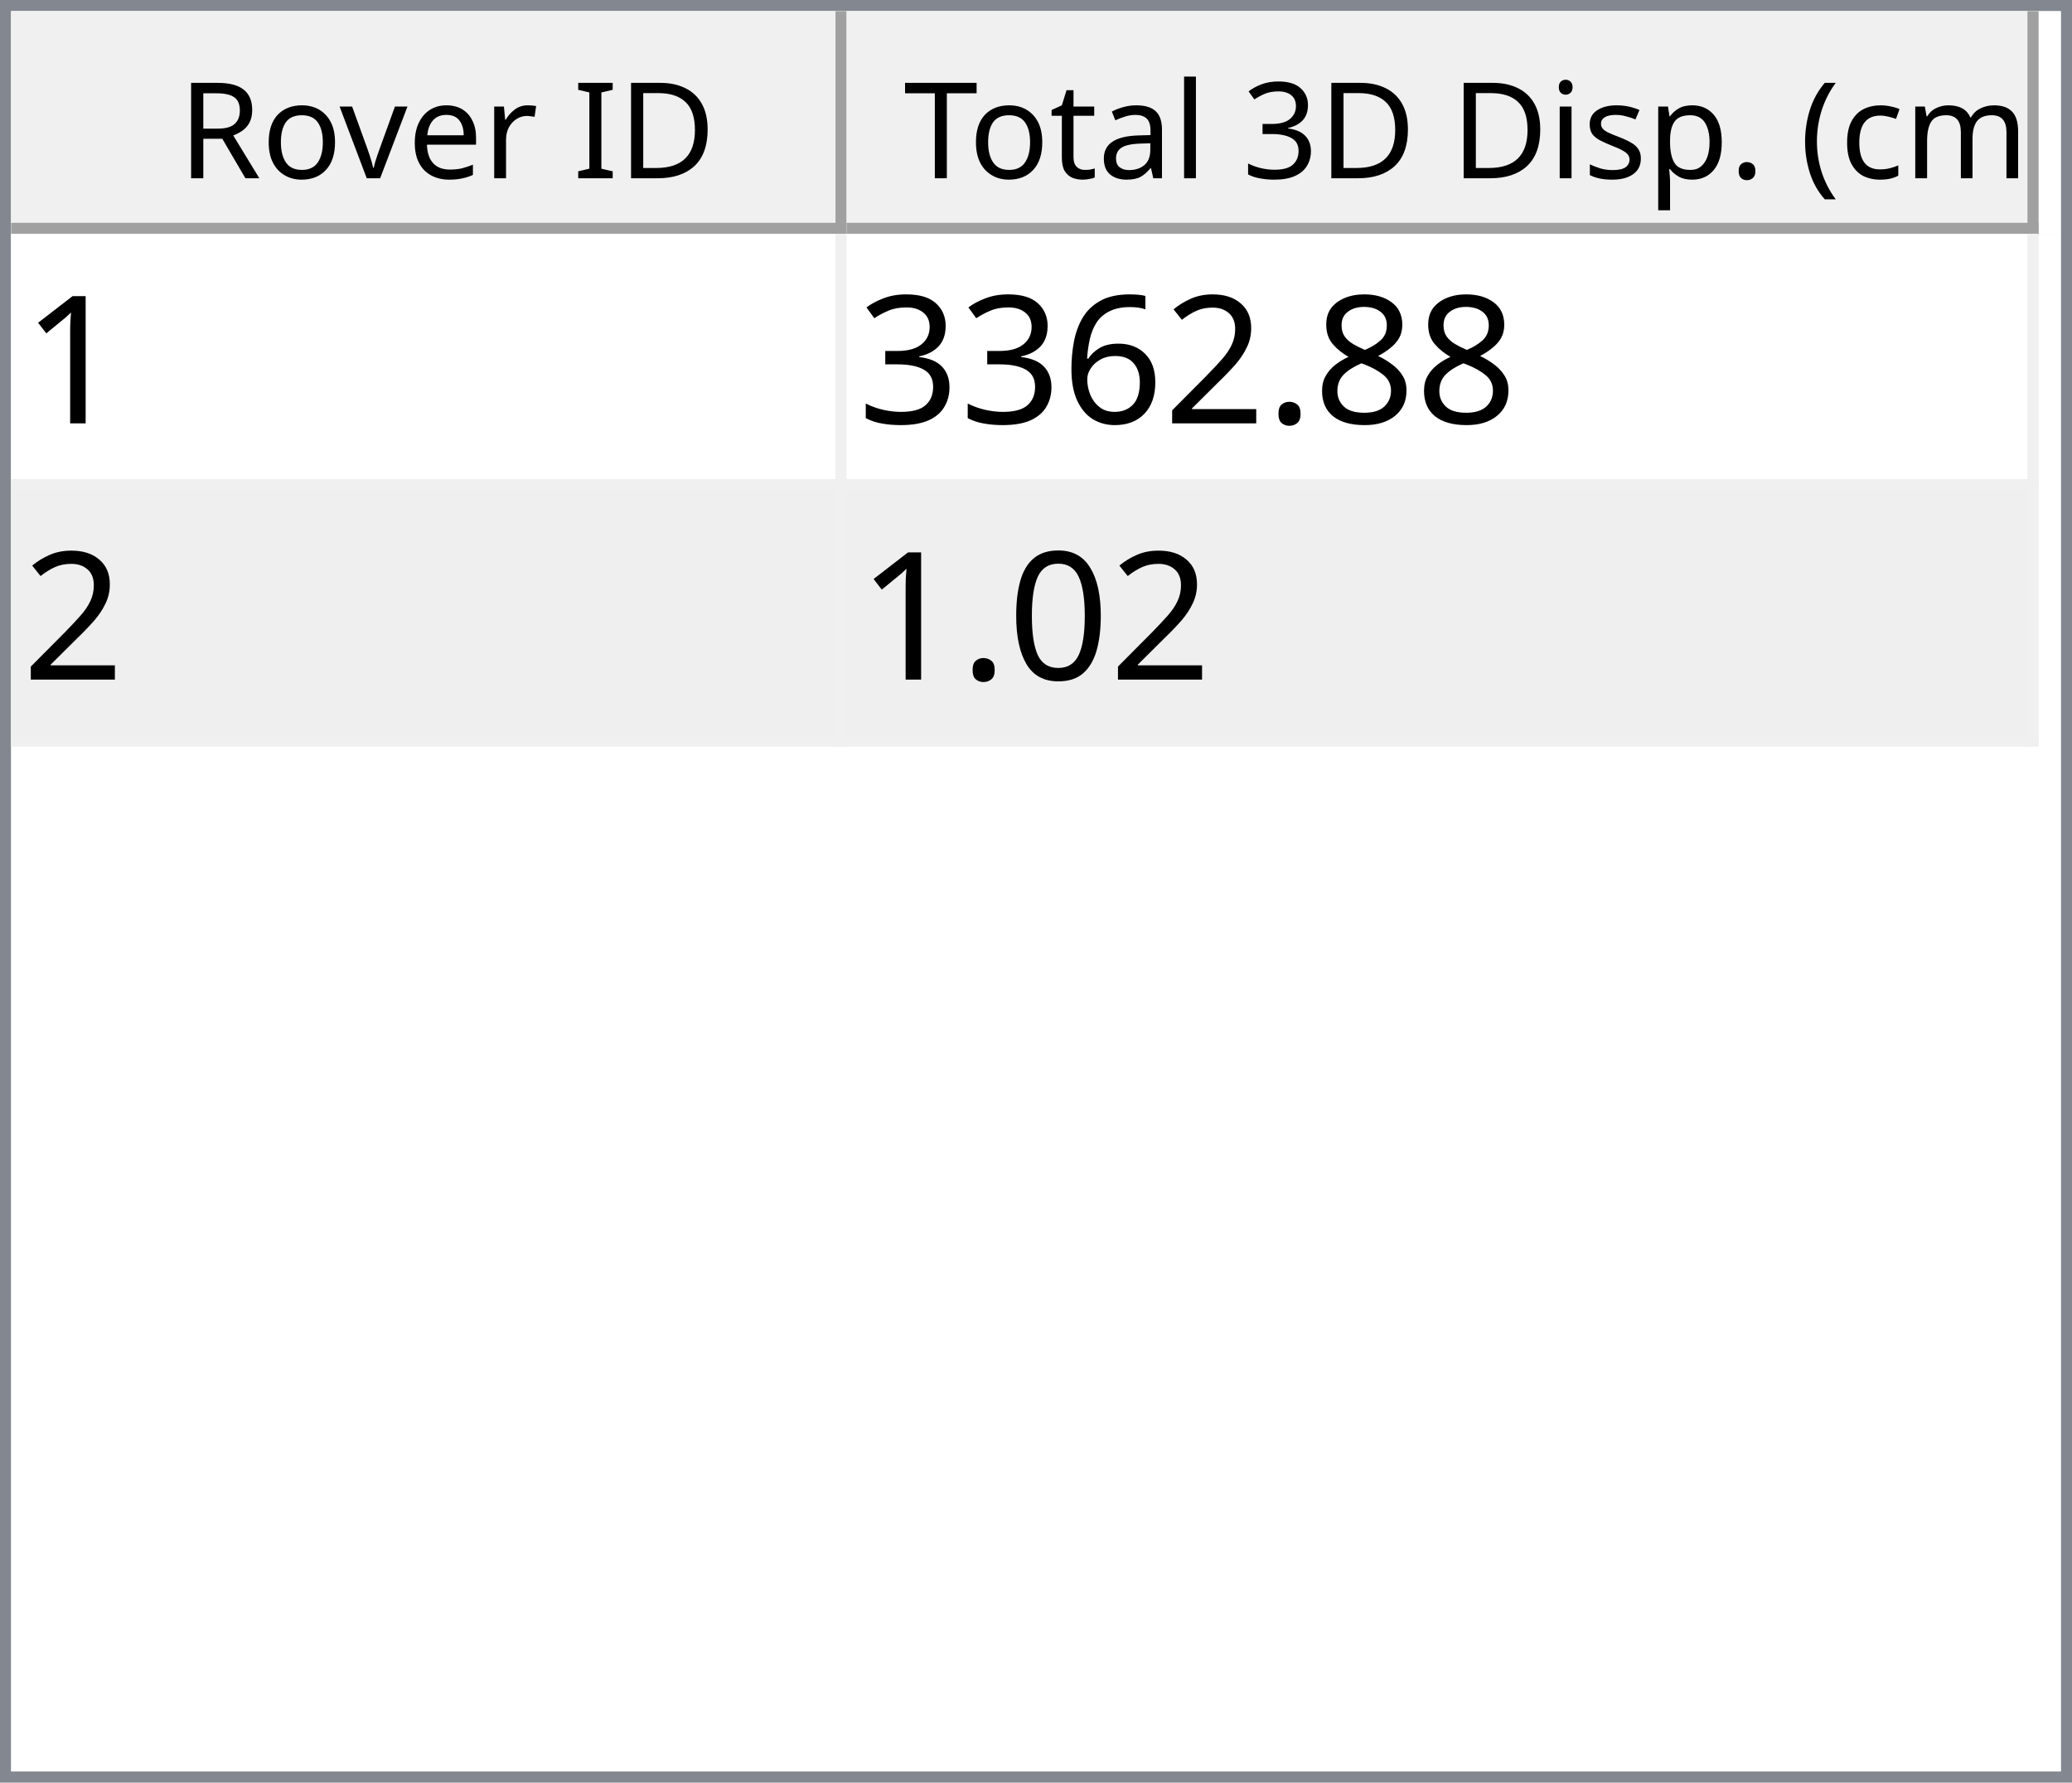
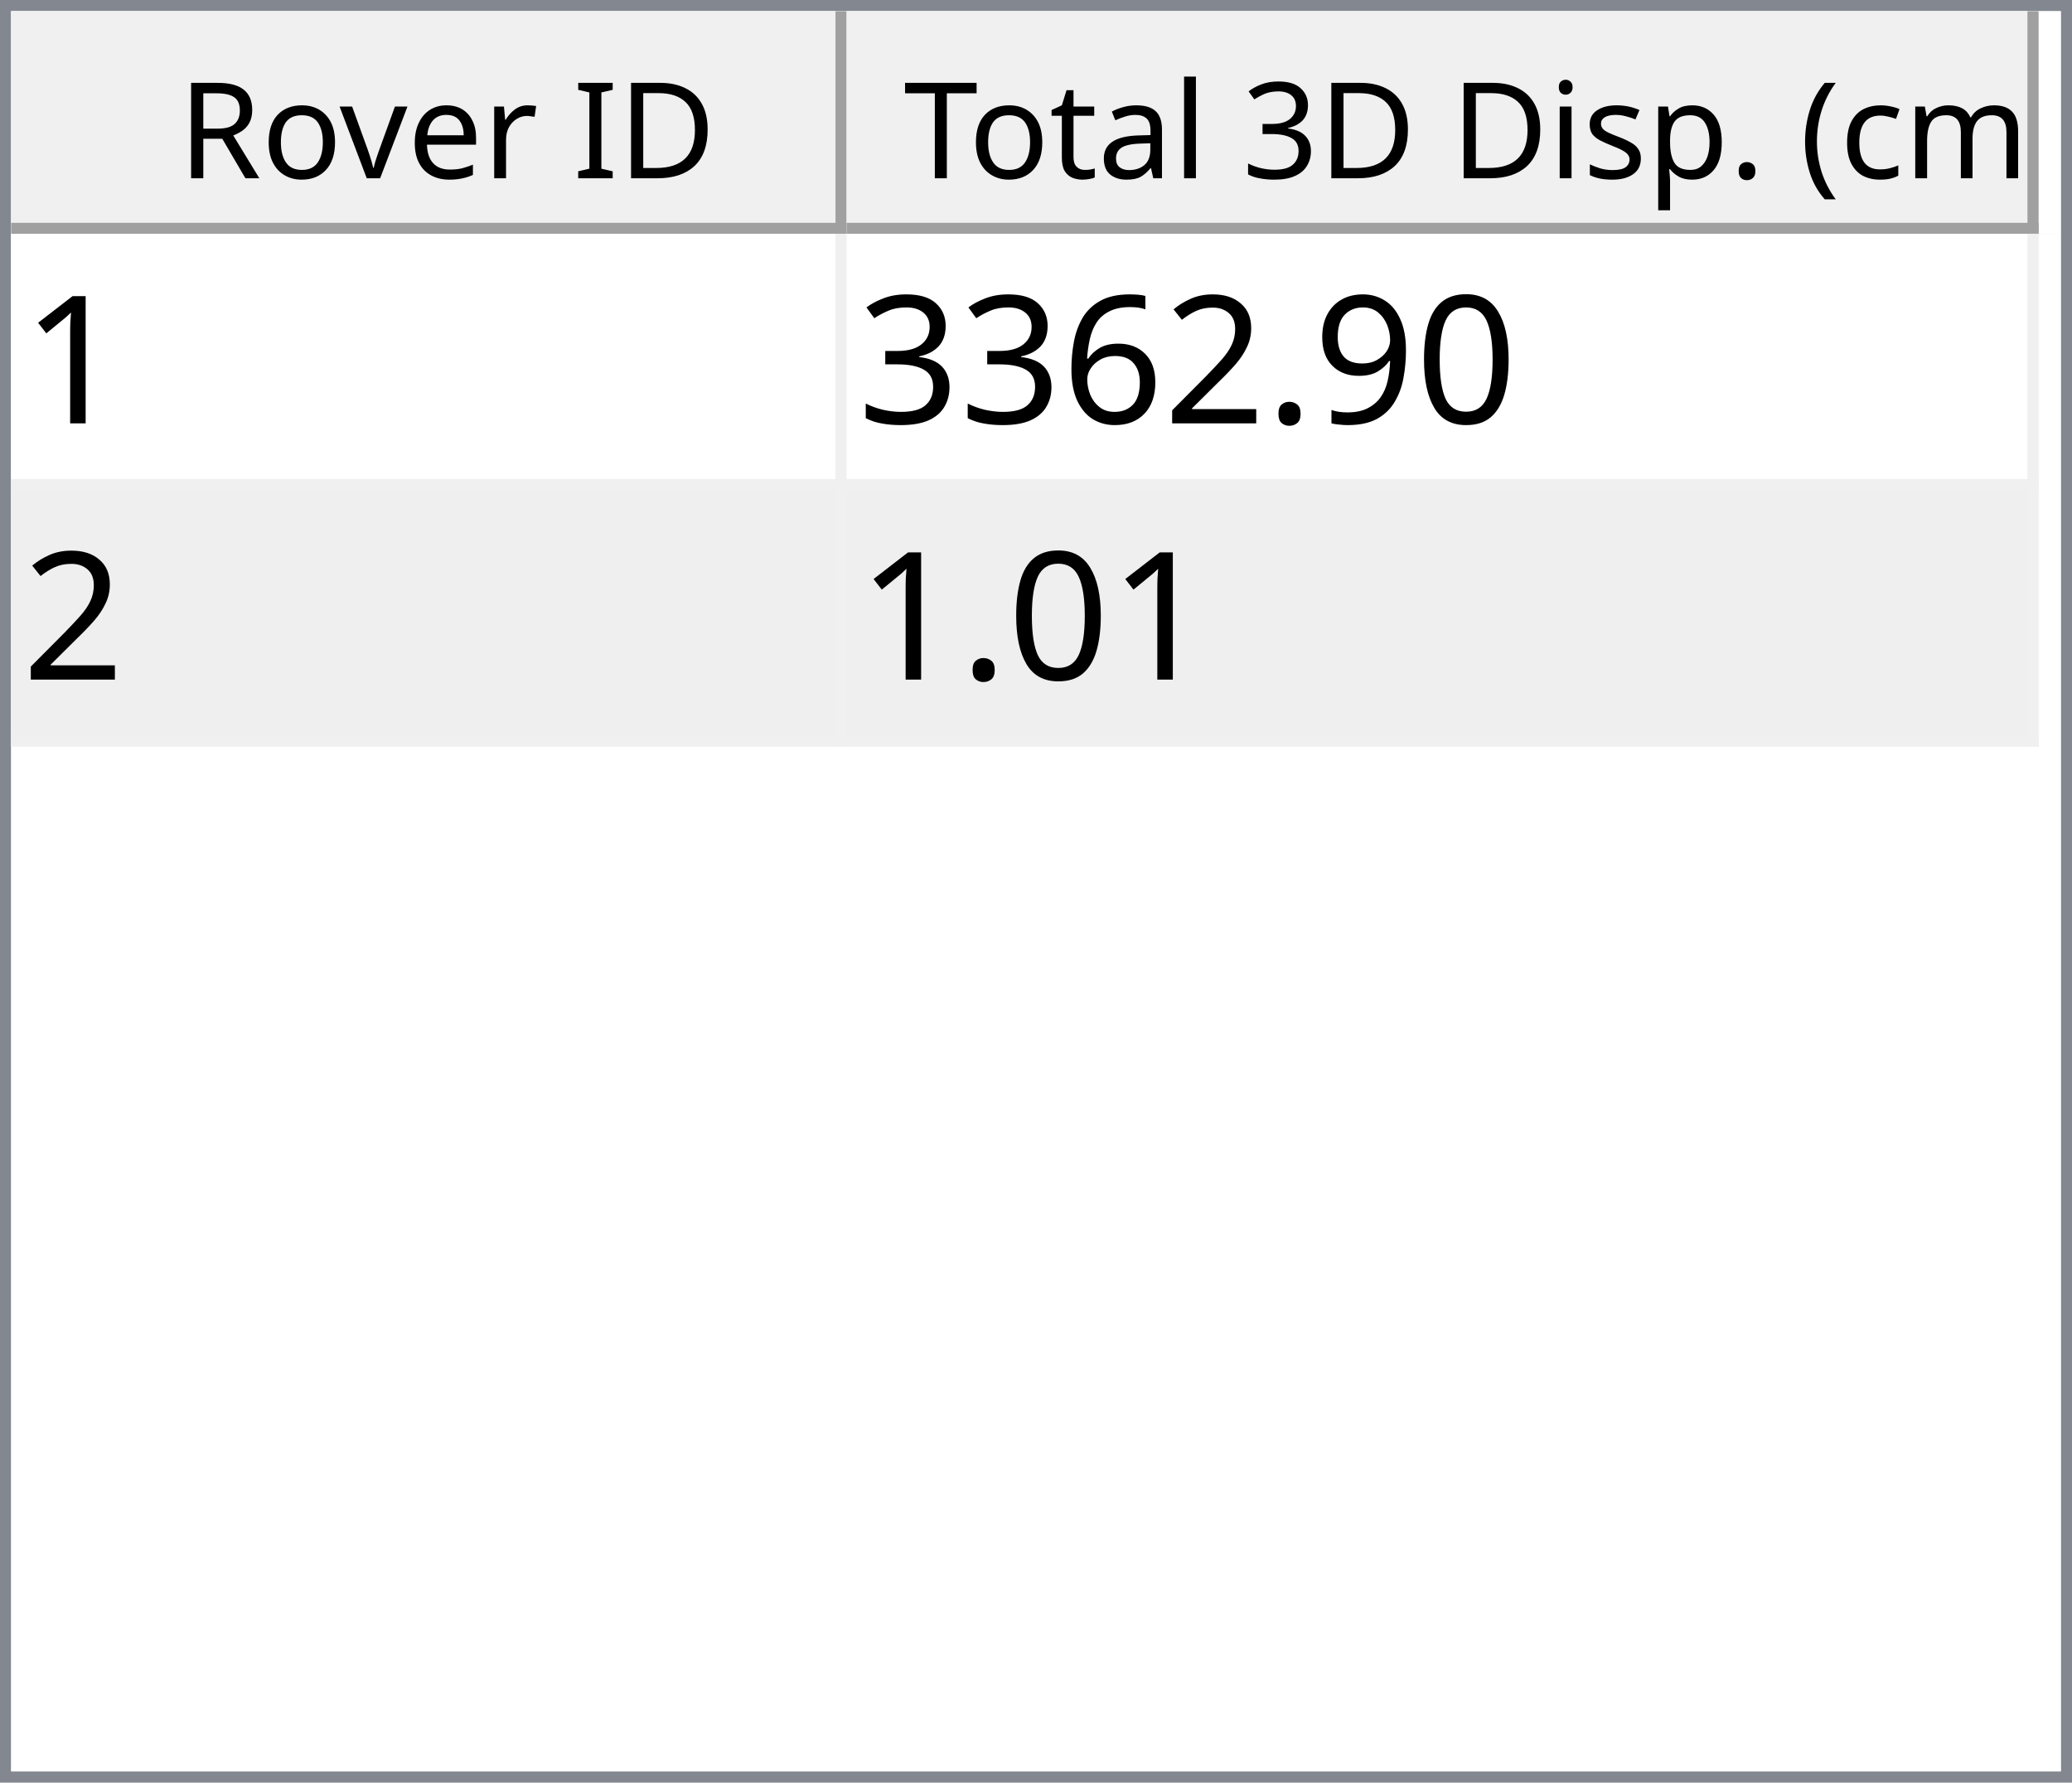
<svg xmlns="http://www.w3.org/2000/svg" style="fill-opacity:1; color-rendering:auto; color-interpolation:auto; text-rendering:auto; stroke:black; stroke-linecap:square; stroke-miterlimit:10; shape-rendering:auto; stroke-opacity:1; fill:black; stroke-dasharray:none; font-weight:normal; stroke-width:1; font-family:'Dialog'; font-style:normal; stroke-linejoin:miter; font-size:12px; stroke-dashoffset:0; image-rendering:auto;" width="186" height="160">
  <defs id="genericDefs" />
  <g>
    <defs id="defs1">
      <clipPath clipPathUnits="userSpaceOnUse" id="clipPath1">
        <path d="M0 0 L186 0 L186 160 L0 160 L0 0 Z" />
      </clipPath>
      <clipPath clipPathUnits="userSpaceOnUse" id="clipPath2">
        <path d="M0 0 L0 160 L186 160 L186 0 Z" />
      </clipPath>
      <clipPath clipPathUnits="userSpaceOnUse" id="clipPath3">
        <path d="M0 0 L0 20 L184 20 L184 0 Z" />
      </clipPath>
      <clipPath clipPathUnits="userSpaceOnUse" id="clipPath4">
        <path d="M0 0 L0 20 L75 20 L75 0 Z" />
      </clipPath>
      <clipPath clipPathUnits="userSpaceOnUse" id="clipPath5">
        <path d="M1 1 L1 19 L74 19 L74 1 Z" />
      </clipPath>
      <clipPath clipPathUnits="userSpaceOnUse" id="clipPath6">
        <path d="M0 0 L0 18 L73 18 L73 0 Z" />
      </clipPath>
      <clipPath clipPathUnits="userSpaceOnUse" id="clipPath7">
        <path d="M-0.5 -0.5 L-0.5 19.5 L74.5 19.5 L74.5 -0.5 Z" />
      </clipPath>
      <clipPath clipPathUnits="userSpaceOnUse" id="clipPath8">
        <path d="M0 0 L0 20 L107 20 L107 0 Z" />
      </clipPath>
      <clipPath clipPathUnits="userSpaceOnUse" id="clipPath9">
        <path d="M1 1 L1 19 L106 19 L106 1 Z" />
      </clipPath>
      <clipPath clipPathUnits="userSpaceOnUse" id="clipPath10">
        <path d="M0 0 L0 18 L105 18 L105 0 Z" />
      </clipPath>
      <clipPath clipPathUnits="userSpaceOnUse" id="clipPath11">
        <path d="M-0.5 -0.5 L-0.5 19.5 L106.5 19.5 L106.5 -0.5 Z" />
      </clipPath>
      <clipPath clipPathUnits="userSpaceOnUse" id="clipPath12">
        <path d="M0 0 L0 138 L184 138 L184 0 Z" />
      </clipPath>
      <clipPath clipPathUnits="userSpaceOnUse" id="clipPath13">
        <path d="M0 0 L0 46 L182 46 L182 0 Z" />
      </clipPath>
      <clipPath clipPathUnits="userSpaceOnUse" id="clipPath14">
        <path d="M-0.5 -0.5 L-0.5 45.5 L181.5 45.5 L181.5 -0.5 Z" />
      </clipPath>
      <clipPath clipPathUnits="userSpaceOnUse" id="clipPath15">
        <path d="M0 0 L0 22 L74 22 L74 0 Z" />
      </clipPath>
      <clipPath clipPathUnits="userSpaceOnUse" id="clipPath16">
        <path d="M0 0 L0 22 L106 22 L106 0 Z" />
      </clipPath>
      <font horiz-adv-x="64.551" id="font1">
        <font-face ascent="107.91" descent="25.098" units-per-em="100" style="font-style:normal; font-family:Segoe UI; font-weight:normal;" />
        <missing-glyph horiz-adv-x="64.551" d="M8.109 0 L8.109 68.266 L56.453 68.266 L56.453 0 L8.109 0 ZM15.328 7.234 L49.219 7.234 L49.219 61.031 L15.328 61.031 L15.328 7.234 Z" />
        <glyph unicode="D" horiz-adv-x="70.117" d="M9.188 0 L9.188 70.016 L28.516 70.016 Q65.531 70.016 65.531 35.891 Q65.531 19.672 55.25 9.836 Q44.969 0 27.734 0 L9.188 0 ZM17.391 62.594 L17.391 7.422 L27.828 7.422 Q41.609 7.422 49.273 14.797 Q56.938 22.172 56.938 35.688 Q56.938 62.594 28.328 62.594 L17.391 62.594 Z" />
        <glyph unicode="I" horiz-adv-x="26.611" d="M17.391 0 L9.188 0 L9.188 70.016 L17.391 70.016 L17.391 0 Z" />
        <glyph unicode=" " horiz-adv-x="27.393" d="" />
        <glyph unicode="r" horiz-adv-x="34.766" d="M34.188 41.891 Q32.078 43.5 28.125 43.5 Q23 43.5 19.555 38.672 Q16.109 33.844 16.109 25.484 L16.109 0 L8.109 0 L8.109 50 L16.109 50 L16.109 39.703 L16.312 39.703 Q18.016 44.969 21.531 47.922 Q25.047 50.875 29.391 50.875 Q32.516 50.875 34.188 50.203 L34.188 41.891 Z" />
        <glyph unicode="e" horiz-adv-x="52.295" d="M48.297 23 L12.984 23 Q13.188 14.656 17.484 10.109 Q21.781 5.562 29.297 5.562 Q37.75 5.562 44.828 11.141 L44.828 3.609 Q38.234 -1.172 27.391 -1.172 Q16.797 -1.172 10.742 5.641 Q4.688 12.453 4.688 24.812 Q4.688 36.469 11.305 43.82 Q17.922 51.172 27.734 51.172 Q37.547 51.172 42.922 44.828 Q48.297 38.484 48.297 27.203 L48.297 23 ZM40.094 29.781 Q40.047 36.719 36.75 40.578 Q33.453 44.438 27.594 44.438 Q21.922 44.438 17.969 40.383 Q14.016 36.328 13.094 29.781 L40.094 29.781 Z" />
        <glyph unicode="v" horiz-adv-x="47.9" d="M47.406 50 L27.484 0 L19.625 0 L0.688 50 L9.469 50 L22.172 13.672 Q23.578 9.672 23.922 6.688 L24.125 6.688 Q24.609 10.453 25.688 13.484 L38.969 50 L47.406 50 Z" />
        <glyph unicode="o" horiz-adv-x="58.594" d="M29 -1.172 Q17.922 -1.172 11.305 5.836 Q4.688 12.844 4.688 24.422 Q4.688 37.016 11.57 44.094 Q18.453 51.172 30.172 51.172 Q41.359 51.172 47.633 44.289 Q53.906 37.406 53.906 25.203 Q53.906 13.234 47.141 6.031 Q40.375 -1.172 29 -1.172 ZM29.594 44.438 Q21.875 44.438 17.383 39.188 Q12.891 33.938 12.891 24.703 Q12.891 15.828 17.43 10.695 Q21.969 5.562 29.594 5.562 Q37.359 5.562 41.531 10.594 Q45.703 15.625 45.703 24.906 Q45.703 34.281 41.531 39.359 Q37.359 44.438 29.594 44.438 Z" />
        <glyph unicode="R" horiz-adv-x="59.814" d="M59.375 0 L49.609 0 L37.891 19.625 Q36.281 22.359 34.766 24.289 Q33.25 26.219 31.664 27.438 Q30.078 28.656 28.25 29.219 Q26.422 29.781 24.125 29.781 L17.391 29.781 L17.391 0 L9.188 0 L9.188 70.016 L30.078 70.016 Q34.672 70.016 38.555 68.867 Q42.438 67.719 45.289 65.375 Q48.141 63.031 49.758 59.547 Q51.375 56.062 51.375 51.375 Q51.375 47.703 50.273 44.656 Q49.172 41.609 47.148 39.211 Q45.125 36.812 42.266 35.133 Q39.406 33.453 35.844 32.516 L35.844 32.328 Q37.594 31.547 38.891 30.547 Q40.188 29.547 41.359 28.18 Q42.531 26.812 43.68 25.078 Q44.828 23.344 46.234 21.047 L59.375 0 ZM17.391 62.594 L17.391 37.203 L28.516 37.203 Q31.594 37.203 34.203 38.133 Q36.812 39.062 38.719 40.797 Q40.625 42.531 41.703 45.047 Q42.781 47.562 42.781 50.688 Q42.781 56.297 39.141 59.445 Q35.5 62.594 28.609 62.594 L17.391 62.594 Z" />
        <glyph unicode=")" horiz-adv-x="30.176" d="M8.297 -15.922 L1.172 -15.922 Q16.406 2.344 16.406 26.812 Q16.406 51.469 1.078 70.016 L8.297 70.016 Q23.531 52.156 23.531 26.703 Q23.531 1.375 8.297 -15.922 Z" />
        <glyph unicode="m" horiz-adv-x="86.133" d="M79.109 0 L71.094 0 L71.094 28.719 Q71.094 37.016 68.531 40.727 Q65.969 44.438 59.906 44.438 Q54.781 44.438 51.195 39.75 Q47.609 35.062 47.609 28.516 L47.609 0 L39.594 0 L39.594 29.688 Q39.594 44.438 28.219 44.438 Q22.953 44.438 19.531 40.016 Q16.109 35.594 16.109 28.516 L16.109 0 L8.109 0 L8.109 50 L16.109 50 L16.109 42.094 L16.312 42.094 Q21.625 51.172 31.844 51.172 Q36.969 51.172 40.773 48.312 Q44.578 45.453 46 40.828 Q51.562 51.172 62.594 51.172 Q79.109 51.172 79.109 30.812 L79.109 0 Z" />
        <glyph unicode="c" horiz-adv-x="46.191" d="M42.188 2.297 Q36.422 -1.172 28.516 -1.172 Q17.828 -1.172 11.258 5.789 Q4.688 12.75 4.688 23.828 Q4.688 36.188 11.766 43.68 Q18.844 51.172 30.672 51.172 Q37.25 51.172 42.281 48.734 L42.281 40.531 Q36.719 44.438 30.375 44.438 Q22.703 44.438 17.797 38.945 Q12.891 33.453 12.891 24.516 Q12.891 15.719 17.508 10.641 Q22.125 5.562 29.891 5.562 Q36.422 5.562 42.188 9.906 L42.188 2.297 Z" />
        <glyph unicode="(" horiz-adv-x="30.176" d="M29.109 -15.922 L21.969 -15.922 Q6.844 1.375 6.844 26.703 Q6.844 52.156 21.969 70.016 L29.203 70.016 Q13.875 51.469 13.875 26.812 Q13.875 2.344 29.109 -15.922 Z" />
        <glyph unicode="." horiz-adv-x="21.68" d="M10.891 -1.078 Q8.641 -1.078 7.055 0.539 Q5.469 2.156 5.469 4.391 Q5.469 6.641 7.055 8.273 Q8.641 9.906 10.891 9.906 Q13.188 9.906 14.797 8.273 Q16.406 6.641 16.406 4.391 Q16.406 2.156 14.797 0.539 Q13.188 -1.078 10.891 -1.078 Z" />
        <glyph unicode="p" horiz-adv-x="58.789" d="M16.312 7.234 L16.109 7.234 L16.109 -23 L8.109 -23 L8.109 50 L16.109 50 L16.109 41.219 L16.312 41.219 Q22.219 51.172 33.594 51.172 Q43.266 51.172 48.688 44.461 Q54.109 37.75 54.109 26.469 Q54.109 13.922 48 6.375 Q41.891 -1.172 31.297 -1.172 Q21.578 -1.172 16.312 7.234 ZM16.109 27.391 L16.109 20.406 Q16.109 14.203 20.141 9.883 Q24.172 5.562 30.375 5.562 Q37.641 5.562 41.773 11.133 Q45.906 16.703 45.906 26.609 Q45.906 34.969 42.047 39.703 Q38.188 44.438 31.594 44.438 Q24.609 44.438 20.359 39.578 Q16.109 34.719 16.109 27.391 Z" />
        <glyph unicode="s" horiz-adv-x="42.432" d="M5.078 1.812 L5.078 10.406 Q11.625 5.562 19.484 5.562 Q30.031 5.562 30.031 12.594 Q30.031 14.594 29.125 15.992 Q28.219 17.391 26.68 18.461 Q25.141 19.531 23.07 20.383 Q21 21.234 18.609 22.172 Q15.281 23.484 12.766 24.828 Q10.25 26.172 8.57 27.859 Q6.891 29.547 6.031 31.695 Q5.172 33.844 5.172 36.719 Q5.172 40.234 6.789 42.945 Q8.406 45.656 11.086 47.484 Q13.766 49.312 17.211 50.242 Q20.656 51.172 24.312 51.172 Q30.812 51.172 35.938 48.922 L35.938 40.828 Q30.422 44.438 23.25 44.438 Q21 44.438 19.195 43.922 Q17.391 43.406 16.094 42.477 Q14.797 41.547 14.086 40.258 Q13.375 38.969 13.375 37.406 Q13.375 35.453 14.086 34.133 Q14.797 32.812 16.164 31.789 Q17.531 30.766 19.484 29.938 Q21.438 29.109 23.922 28.125 Q27.25 26.859 29.883 25.516 Q32.516 24.172 34.375 22.484 Q36.234 20.797 37.234 18.602 Q38.234 16.406 38.234 13.375 Q38.234 9.672 36.602 6.938 Q34.969 4.203 32.234 2.398 Q29.5 0.594 25.93 -0.289 Q22.359 -1.172 18.453 -1.172 Q10.75 -1.172 5.078 1.812 Z" />
        <glyph unicode="i" horiz-adv-x="24.219" d="M12.203 62.703 Q10.062 62.703 8.547 64.164 Q7.031 65.625 7.031 67.875 Q7.031 70.125 8.547 71.609 Q10.062 73.094 12.203 73.094 Q14.406 73.094 15.945 71.609 Q17.484 70.125 17.484 67.875 Q17.484 65.719 15.945 64.211 Q14.406 62.703 12.203 62.703 ZM16.109 0 L8.109 0 L8.109 50 L16.109 50 L16.109 0 Z" />
        <glyph unicode="3" horiz-adv-x="53.906" d="M46.531 19.828 Q46.531 15.094 44.75 11.211 Q42.969 7.328 39.719 4.57 Q36.469 1.812 31.93 0.297 Q27.391 -1.219 21.922 -1.219 Q11.922 -1.219 6 2.594 L6 11.188 Q13.094 5.609 22.219 5.609 Q25.875 5.609 28.828 6.539 Q31.781 7.469 33.906 9.227 Q36.031 10.984 37.18 13.477 Q38.328 15.969 38.328 19.094 Q38.328 32.812 18.797 32.812 L12.984 32.812 L12.984 39.594 L18.5 39.594 Q35.797 39.594 35.797 52.484 Q35.797 64.406 22.609 64.406 Q15.188 64.406 8.688 59.422 L8.688 67.188 Q15.375 71.188 24.609 71.188 Q29 71.188 32.57 69.969 Q36.141 68.75 38.68 66.555 Q41.219 64.359 42.609 61.281 Q44 58.203 44 54.5 Q44 40.672 30.031 36.719 L30.031 36.531 Q33.594 36.141 36.625 34.797 Q39.656 33.453 41.852 31.305 Q44.047 29.156 45.289 26.25 Q46.531 23.344 46.531 19.828 Z" />
        <glyph unicode="l" horiz-adv-x="24.219" d="M16.109 0 L8.109 0 L8.109 74.031 L16.109 74.031 L16.109 0 Z" />
        <glyph unicode="a" horiz-adv-x="50.879" d="M43.891 0 L35.891 0 L35.891 7.812 L35.688 7.812 Q30.469 -1.172 20.312 -1.172 Q12.844 -1.172 8.617 2.781 Q4.391 6.734 4.391 13.281 Q4.391 27.297 20.906 29.594 L35.891 31.688 Q35.891 44.438 25.594 44.438 Q16.547 44.438 9.281 38.281 L9.281 46.484 Q16.656 51.172 26.266 51.172 Q43.891 51.172 43.891 32.516 L43.891 0 ZM35.891 25.297 L23.828 23.641 Q18.266 22.859 15.43 20.875 Q12.594 18.891 12.594 13.875 Q12.594 10.203 15.211 7.883 Q17.828 5.562 22.172 5.562 Q28.125 5.562 32.008 9.742 Q35.891 13.922 35.891 20.312 L35.891 25.297 Z" />
        <glyph unicode="t" horiz-adv-x="33.887" d="M31.297 0.484 Q28.469 -1.078 23.828 -1.078 Q10.688 -1.078 10.688 13.578 L10.688 43.172 L2.094 43.172 L2.094 50 L10.688 50 L10.688 62.203 L18.703 64.797 L18.703 50 L31.297 50 L31.297 43.172 L18.703 43.172 L18.703 14.984 Q18.703 9.969 20.414 7.82 Q22.125 5.672 26.078 5.672 Q29.109 5.672 31.297 7.328 L31.297 0.484 Z" />
        <glyph unicode="T" horiz-adv-x="52.393" d="M50.594 62.594 L30.375 62.594 L30.375 0 L22.172 0 L22.172 62.594 L2 62.594 L2 70.016 L50.594 70.016 L50.594 62.594 Z" />
      </font>
      <font horiz-adv-x="75.0" id="font2">
        <font-face ascent="100.537" descent="21.973" units-per-em="100" style="font-style:normal; font-family:sans-serif; font-weight:normal;" />
        <missing-glyph horiz-adv-x="75.0" d="M12.5 0 L12.5 62.5 L62.5 62.5 L62.5 0 L12.5 0 ZM14.062 1.562 L60.938 1.562 L60.938 60.938 L14.062 60.938 L14.062 1.562 Z" />
        <glyph unicode="1" horiz-adv-x="55.615" d="M37.25 0 L28.469 0 L28.469 56 Q25.297 52.984 20.141 49.953 Q14.984 46.922 10.891 45.406 L10.891 53.906 Q18.266 57.375 23.781 62.305 Q29.297 67.234 31.594 71.875 L37.25 71.875 L37.25 0 Z" />
-         <glyph unicode="8" horiz-adv-x="55.615" d="M17.672 38.812 Q12.203 40.828 9.57 44.539 Q6.938 48.25 6.938 53.422 Q6.938 61.234 12.555 66.555 Q18.172 71.875 27.484 71.875 Q36.859 71.875 42.578 66.43 Q48.297 60.984 48.297 53.172 Q48.297 48.188 45.68 44.508 Q43.062 40.828 37.75 38.812 Q44.344 36.672 47.781 31.883 Q51.219 27.094 51.219 20.453 Q51.219 11.281 44.727 5.031 Q38.234 -1.219 27.641 -1.219 Q17.047 -1.219 10.547 5.055 Q4.047 11.328 4.047 20.703 Q4.047 27.688 7.594 32.398 Q11.141 37.109 17.672 38.812 ZM15.922 53.719 Q15.922 48.641 19.195 45.414 Q22.469 42.188 27.688 42.188 Q32.766 42.188 36.016 45.383 Q39.266 48.578 39.266 53.219 Q39.266 58.062 35.914 61.359 Q32.562 64.656 27.594 64.656 Q22.562 64.656 19.242 61.43 Q15.922 58.203 15.922 53.719 ZM13.094 20.656 Q13.094 16.891 14.875 13.375 Q16.656 9.859 20.172 7.93 Q23.688 6 27.734 6 Q34.031 6 38.133 10.055 Q42.234 14.109 42.234 20.359 Q42.234 26.703 38.016 30.859 Q33.797 35.016 27.438 35.016 Q21.234 35.016 17.164 30.914 Q13.094 26.812 13.094 20.656 Z" />
+         <glyph unicode="0" horiz-adv-x="55.615" d="M4.156 35.297 Q4.156 48 6.766 55.742 Q9.375 63.484 14.523 67.68 Q19.672 71.875 27.484 71.875 Q33.25 71.875 37.594 69.555 Q41.938 67.234 44.773 62.867 Q47.609 58.5 49.219 52.227 Q50.828 45.953 50.828 35.297 Q50.828 22.703 48.242 14.969 Q45.656 7.234 40.508 3.008 Q35.359 -1.219 27.484 -1.219 Q17.141 -1.219 11.234 6.203 Q4.156 15.141 4.156 35.297 ZM13.188 35.297 Q13.188 17.672 17.312 11.836 Q21.438 6 27.484 6 Q33.547 6 37.672 11.859 Q41.797 17.719 41.797 35.297 Q41.797 52.984 37.672 58.789 Q33.547 64.594 27.391 64.594 Q21.344 64.594 17.719 59.469 Q13.188 52.938 13.188 35.297 Z" />
+         <glyph unicode="9" horiz-adv-x="55.615" d="M5.469 16.547 L13.922 17.328 Q14.984 11.375 18.016 8.688 Q21.047 6 25.781 6 Q29.828 6 32.883 7.859 Q35.938 9.719 37.891 12.82 Q39.844 15.922 41.164 21.195 Q42.484 26.469 42.484 31.938 Q42.484 32.516 42.438 33.688 Q39.797 29.5 35.234 26.883 Q30.672 24.266 25.344 24.266 Q16.453 24.266 10.305 30.711 Q4.156 37.156 4.156 47.703 Q4.156 58.594 10.578 65.234 Q17 71.875 26.656 71.875 Q33.641 71.875 39.43 68.117 Q45.219 64.359 48.219 57.398 Q51.219 50.438 51.219 37.25 Q51.219 23.531 48.242 15.406 Q45.266 7.281 39.383 3.031 Q33.5 -1.219 25.594 -1.219 Q17.188 -1.219 11.867 3.445 Q6.547 8.109 5.469 16.547 ZM41.453 48.141 Q41.453 55.719 37.43 60.156 Q33.406 64.594 27.734 64.594 Q21.875 64.594 17.531 59.812 Q13.188 55.031 13.188 47.406 Q13.188 40.578 17.312 36.305 Q21.438 32.031 27.484 32.031 Q33.594 32.031 37.523 36.305 Q41.453 40.578 41.453 48.141 Z" />
        <glyph unicode="." horiz-adv-x="27.783" d="M9.078 0 L9.078 10.016 L19.094 10.016 L19.094 0 L9.078 0 Z" />
        <glyph unicode="2" horiz-adv-x="55.615" d="M50.344 8.453 L50.344 0 L3.031 0 Q2.938 3.172 4.047 6.109 Q5.859 10.938 9.836 15.625 Q13.812 20.312 21.344 26.469 Q33.016 36.031 37.117 41.625 Q41.219 47.219 41.219 52.203 Q41.219 57.422 37.477 61.008 Q33.734 64.594 27.734 64.594 Q21.391 64.594 17.578 60.789 Q13.766 56.984 13.719 50.25 L4.688 51.172 Q5.609 61.281 11.664 66.578 Q17.719 71.875 27.938 71.875 Q38.234 71.875 44.242 66.164 Q50.25 60.453 50.25 52 Q50.25 47.703 48.492 43.555 Q46.734 39.406 42.656 34.812 Q38.578 30.219 29.109 22.219 Q21.188 15.578 18.945 13.211 Q16.703 10.844 15.234 8.453 L50.344 8.453 Z" />
        <glyph unicode="6" horiz-adv-x="55.615" d="M49.75 54.047 L41.016 53.375 Q39.844 58.547 37.703 60.891 Q34.125 64.656 28.906 64.656 Q24.703 64.656 21.531 62.312 Q17.391 59.281 14.992 53.469 Q12.594 47.656 12.5 36.922 Q15.672 41.75 20.266 44.094 Q24.859 46.438 29.891 46.438 Q38.672 46.438 44.852 39.969 Q51.031 33.5 51.031 23.25 Q51.031 16.5 48.125 10.719 Q45.219 4.938 40.141 1.859 Q35.062 -1.219 28.609 -1.219 Q17.625 -1.219 10.695 6.859 Q3.766 14.938 3.766 33.5 Q3.766 54.25 11.422 63.672 Q18.109 71.875 29.438 71.875 Q37.891 71.875 43.289 67.141 Q48.688 62.406 49.75 54.047 ZM13.875 23.188 Q13.875 18.656 15.797 14.508 Q17.719 10.359 21.188 8.18 Q24.656 6 28.469 6 Q34.031 6 38.039 10.492 Q42.047 14.984 42.047 22.703 Q42.047 30.125 38.086 34.398 Q34.125 38.672 28.125 38.672 Q22.172 38.672 18.023 34.398 Q13.875 30.125 13.875 23.188 Z" />
        <glyph unicode="3" horiz-adv-x="55.615" d="M4.203 18.891 L12.984 20.062 Q14.5 12.594 18.141 9.297 Q21.781 6 27 6 Q33.203 6 37.477 10.297 Q41.75 14.594 41.75 20.953 Q41.75 27 37.797 30.93 Q33.844 34.859 27.734 34.859 Q25.25 34.859 21.531 33.891 L22.516 41.609 Q23.391 41.5 23.922 41.5 Q29.547 41.5 34.039 44.43 Q38.531 47.359 38.531 53.469 Q38.531 58.297 35.258 61.477 Q31.984 64.656 26.812 64.656 Q21.688 64.656 18.266 61.43 Q14.844 58.203 13.875 51.766 L5.078 53.328 Q6.688 62.156 12.398 67.016 Q18.109 71.875 26.609 71.875 Q32.469 71.875 37.398 69.359 Q42.328 66.844 44.945 62.5 Q47.562 58.156 47.562 53.266 Q47.562 48.641 45.07 44.828 Q42.578 41.016 37.703 38.766 Q44.047 37.312 47.562 32.695 Q51.078 28.078 51.078 21.141 Q51.078 11.766 44.242 5.25 Q37.406 -1.266 26.953 -1.266 Q17.531 -1.266 11.305 4.352 Q5.078 9.969 4.203 18.891 Z" />
-         <glyph unicode="0" horiz-adv-x="55.615" d="M4.156 35.297 Q4.156 48 6.766 55.742 Q9.375 63.484 14.523 67.68 Q19.672 71.875 27.484 71.875 Q33.25 71.875 37.594 69.555 Q41.938 67.234 44.773 62.867 Q47.609 58.5 49.219 52.227 Q50.828 45.953 50.828 35.297 Q50.828 22.703 48.242 14.969 Q45.656 7.234 40.508 3.008 Q35.359 -1.219 27.484 -1.219 Q17.141 -1.219 11.234 6.203 Q4.156 15.141 4.156 35.297 ZM13.188 35.297 Q13.188 17.672 17.312 11.836 Q21.438 6 27.484 6 Q33.547 6 37.672 11.859 Q41.797 17.719 41.797 35.297 Q41.797 52.984 37.672 58.789 Q33.547 64.594 27.391 64.594 Q21.344 64.594 17.719 59.469 Q13.188 52.938 13.188 35.297 Z" />
      </font>
    </defs>
    <g style="fill:white; stroke:white;">
      <rect x="0" y="0" width="186" style="clip-path:url(#clipPath1); stroke:none;" height="160" />
    </g>
    <g style="fill:white; text-rendering:optimizeSpeed; color-rendering:optimizeSpeed; image-rendering:optimizeSpeed; shape-rendering:crispEdges; stroke:white; color-interpolation:sRGB;">
      <rect x="0" width="186" height="160" y="0" style="stroke:none;" />
      <path style="stroke:none;" d="M0 160 L186 160 L186 0 L0 0 Z" />
    </g>
    <g style="fill:rgb(240,240,240); font-family:'Segoe UI'; stroke:rgb(240,240,240);">
      <rect x="0" y="0" width="186" style="clip-path:url(#clipPath2); stroke:none;" height="160" />
    </g>
    <g style="fill:rgb(130,135,144); font-family:'Segoe UI'; stroke:rgb(130,135,144);">
      <path d="M0 0 L186 0 L186 160 L0 160 L0 0 ZM1 1 L185 1 L185 159 L1 159 L1 1 Z" style="fill-rule:evenodd; clip-path:url(#clipPath2); stroke:none;" />
    </g>
    <g style="fill:white; font-family:'Segoe UI'; stroke:white;" transform="translate(1,1)">
      <rect x="0" y="0" width="184" style="clip-path:url(#clipPath3); stroke:none;" height="20" />
    </g>
    <g style="fill:rgb(240,240,240); font-family:'Segoe UI'; stroke:rgb(240,240,240);" transform="translate(1,1)">
      <rect x="0" y="0" width="75" style="clip-path:url(#clipPath4); stroke:none;" height="20" />
    </g>
    <g style="font-family:'Segoe UI';" transform="translate(2,2)">
      <text x="14" xml:space="preserve" y="14" style="clip-path:url(#clipPath6); stroke:none;">Rover ID</text>
    </g>
    <g style="fill:rgb(160,160,160); font-family:'Segoe UI'; stroke:rgb(160,160,160); stroke-linejoin:bevel;" transform="translate(1.5,1.5)">
      <line x1="74" x2="74" y1="0" style="fill:none; clip-path:url(#clipPath7);" y2="19" />
    </g>
    <g style="fill:rgb(160,160,160); font-family:'Segoe UI'; stroke:rgb(160,160,160); stroke-linejoin:bevel;" transform="matrix(1,0,0,1,1,1) translate(0.5,0.5)">
      <line x1="0" x2="74" y1="19" style="fill:none; clip-path:url(#clipPath7);" y2="19" />
    </g>
    <g style="fill:rgb(240,240,240); font-family:'Segoe UI'; stroke:rgb(240,240,240);" transform="translate(76,1)">
      <rect x="0" y="0" width="107" style="clip-path:url(#clipPath8); stroke:none;" height="20" />
    </g>
    <g style="font-family:'Segoe UI';" transform="translate(77,2)">
      <text x="1" xml:space="preserve" y="14" style="clip-path:url(#clipPath10); stroke:none;"> Total 3D Disp. (cm)</text>
    </g>
    <g style="fill:rgb(160,160,160); font-family:'Segoe UI'; stroke:rgb(160,160,160); stroke-linejoin:bevel;" transform="translate(76.5,1.5)">
      <line x1="106" x2="106" y1="0" style="fill:none; clip-path:url(#clipPath11);" y2="19" />
    </g>
    <g style="fill:rgb(160,160,160); font-family:'Segoe UI'; stroke:rgb(160,160,160); stroke-linejoin:bevel;" transform="matrix(1,0,0,1,76,1) translate(0.5,0.5)">
      <line x1="0" x2="106" y1="19" style="fill:none; clip-path:url(#clipPath11);" y2="19" />
    </g>
    <g style="fill:white; font-family:'Segoe UI'; stroke:white;" transform="translate(1,21)">
      <rect x="0" y="0" width="184" style="clip-path:url(#clipPath12); stroke:none;" height="138" />
    </g>
    <g style="fill:rgb(240,240,240); font-size:16px; font-family:sans-serif; stroke:rgb(240,240,240);" transform="translate(1,21)">
      <rect x="0" y="0" width="182" style="clip-path:url(#clipPath13); stroke:none;" height="46" />
      <line transform="translate(0.5,0.5)" x1="0" x2="181" y1="22" style="clip-path:url(#clipPath14); fill:none; stroke-linejoin:bevel;" y2="22" />
    </g>
    <g transform="matrix(1,0,0,1,1,21) translate(0.5,0.5)" style="fill:rgb(240,240,240); font-size:16px; font-family:sans-serif; stroke:rgb(240,240,240); stroke-linejoin:bevel;">
      <line x1="0" x2="181" y1="45" style="fill:none; clip-path:url(#clipPath14);" y2="45" />
    </g>
    <g transform="matrix(1,0,0,1,1,21) translate(0.5,0.5)" style="fill:rgb(240,240,240); font-size:16px; font-family:sans-serif; stroke:rgb(240,240,240); stroke-linejoin:bevel;">
      <line x1="74" x2="74" y1="0" style="fill:none; clip-path:url(#clipPath14);" y2="45" />
    </g>
    <g transform="matrix(1,0,0,1,1,21) translate(0.5,0.5)" style="fill:rgb(240,240,240); font-size:16px; font-family:sans-serif; stroke:rgb(240,240,240); stroke-linejoin:bevel;">
      <line x1="181" x2="181" y1="0" style="fill:none; clip-path:url(#clipPath14);" y2="45" />
    </g>
    <g style="fill:white; font-size:16px; font-family:sans-serif; stroke:white;" transform="matrix(1,0,0,1,1,21)">
      <rect x="0" y="0" width="74" style="clip-path:url(#clipPath15); stroke:none;" height="22" />
      <text x="1" y="17" style="fill:black; clip-path:url(#clipPath15); stroke:none;" xml:space="preserve">1</text>
    </g>
    <g style="fill:white; font-size:16px; font-family:sans-serif; stroke:white;" transform="matrix(1,0,0,1,1,21) translate(75,0)">
      <rect x="0" y="0" width="106" style="clip-path:url(#clipPath16); stroke:none;" height="22" />
-       <text x="1" y="17" style="fill:black; clip-path:url(#clipPath16); stroke:none;" xml:space="preserve">3362.88</text>
+       <text x="1" y="17" style="fill:black; clip-path:url(#clipPath16); stroke:none;" xml:space="preserve">3362.90</text>
    </g>
    <g style="fill:rgb(239,239,239); font-size:16px; font-family:sans-serif; stroke:rgb(239,239,239);" transform="matrix(1,0,0,1,1,21) translate(0,23)">
      <rect x="0" y="0" width="74" style="clip-path:url(#clipPath15); stroke:none;" height="22" />
      <text x="1" y="17" style="fill:black; clip-path:url(#clipPath15); stroke:none;" xml:space="preserve">2</text>
    </g>
    <g style="fill:rgb(239,239,239); font-size:16px; font-family:sans-serif; stroke:rgb(239,239,239);" transform="matrix(1,0,0,1,1,21) translate(75,23)">
      <rect x="0" y="0" width="106" style="clip-path:url(#clipPath16); stroke:none;" height="22" />
-       <text x="1" y="17" style="fill:black; clip-path:url(#clipPath16); stroke:none;" xml:space="preserve">1.02</text>
+       <text x="1" y="17" style="fill:black; clip-path:url(#clipPath16); stroke:none;" xml:space="preserve">1.01</text>
    </g>
  </g>
</svg>
